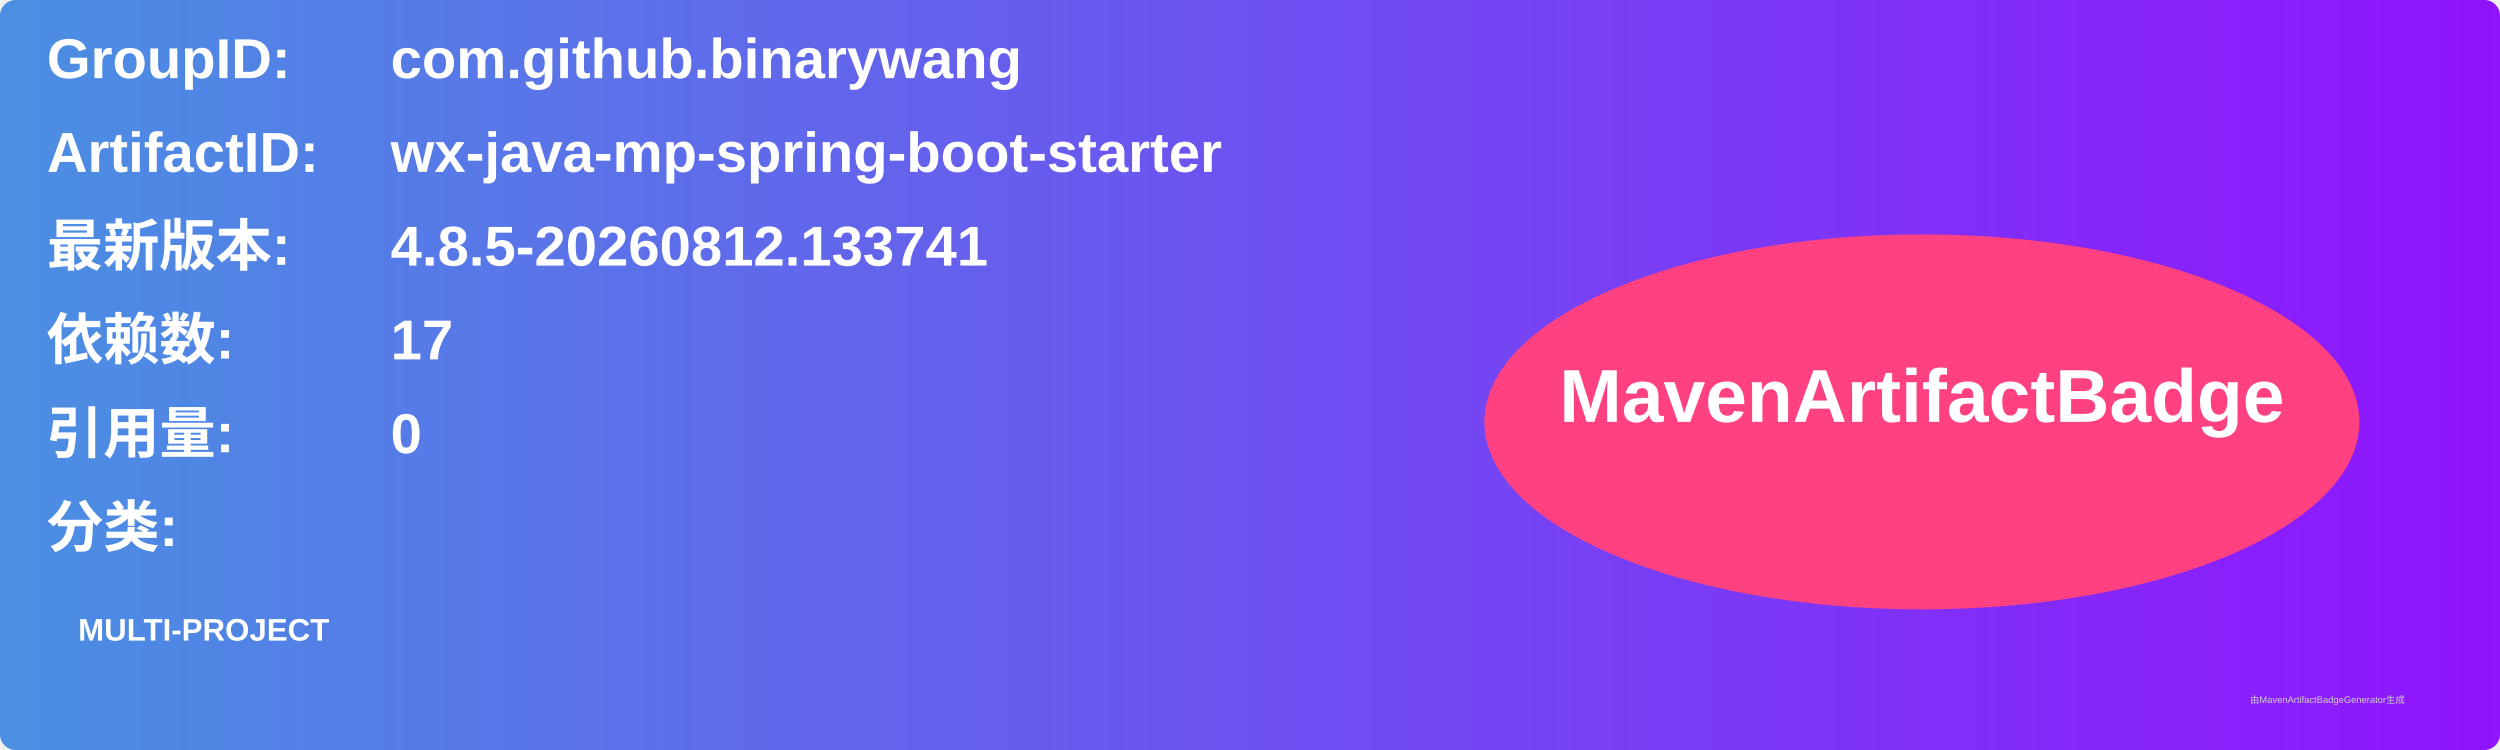
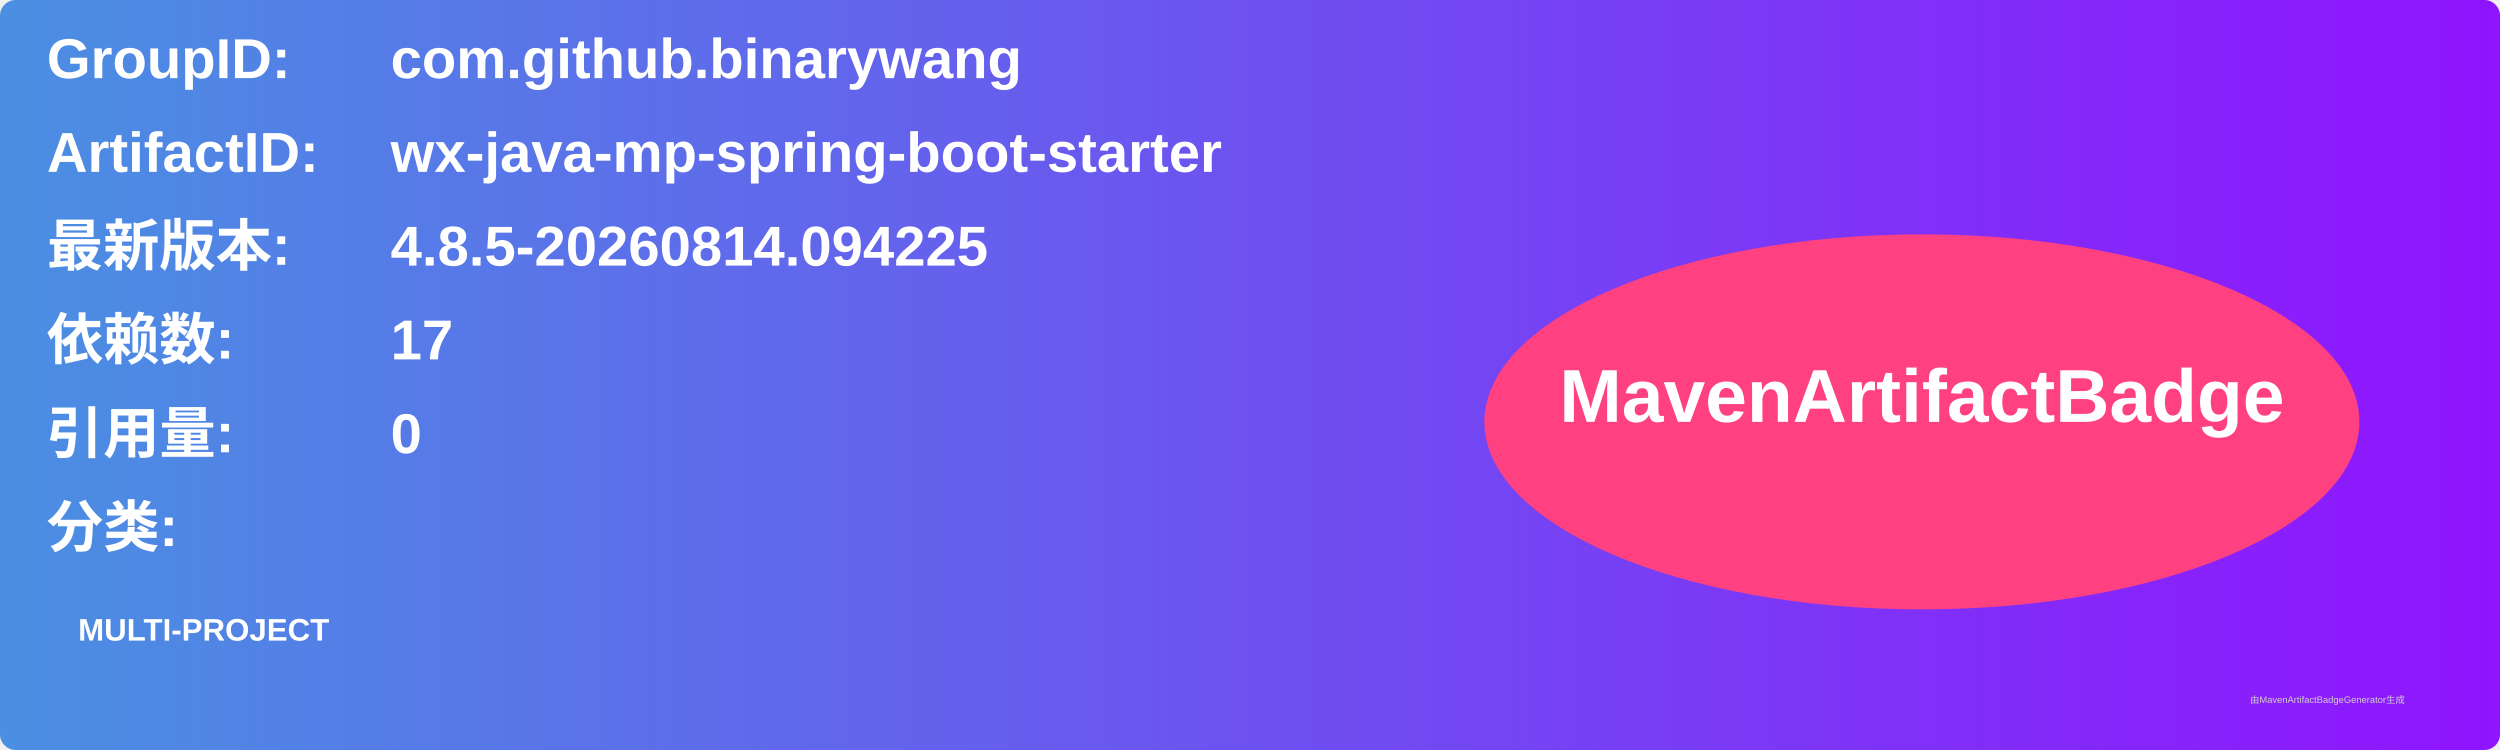
<svg xmlns="http://www.w3.org/2000/svg" width="800" height="240" viewBox="0 0 800 240">
  <linearGradient id="grad" x1="0%" y1="0%" x2="100%" y2="0%">
    <stop offset="0%" stop-color="#4a90e2" />
    <stop offset="100%" stop-color="#9013fe" />
  </linearGradient>
  <rect width="100%" height="100%" rx="5" ry="5" fill="url(#grad)" />
  <g transform="translate(15, 15)">
    <text x="0" y="10" font-family="Arial" font-size="18" fill="white" font-weight="bold" width="260">GroupID:</text>
    <text x="110" y="10" font-family="Arial" font-size="18" fill="white" font-weight="bold" width="460">com.github.binarywang</text>
    <text x="0" y="40" font-family="Arial" font-size="18" fill="white" font-weight="bold" width="260">ArtifactID:</text>
    <text x="110" y="40" font-family="Arial" font-size="18" fill="white" font-weight="bold" width="460">wx-java-mp-spring-boot-starter</text>
    <text x="0" y="70" font-family="Arial" font-size="18" fill="white" font-weight="bold">最新版本:</text>
    <text x="110" y="70" font-family="Arial" font-size="18" fill="white" font-weight="bold">
-       <tspan font-weight="bold">4.8.5-20260812.133741</tspan>
+       <tspan font-weight="bold">4.8.5-20260814.094225</tspan>
    </text>
    <text x="0" y="100" font-family="Arial" font-size="18" fill="white" font-weight="bold">依赖数: </text>
    <text x="110" y="100" font-family="Arial" font-size="18" fill="white">
      <tspan font-weight="bold">17</tspan>
    </text>
    <text x="0" y="130" font-family="Arial" font-size="18" fill="white" font-weight="bold">引用量: </text>
    <text x="110" y="130" font-family="Arial" font-size="18" fill="white">
      <tspan font-weight="bold">0</tspan>
    </text>
    <text x="0" y="160" font-family="Arial" font-size="18" fill="white" font-weight="bold">分类:</text>
    <text x="10" y="190" font-family="Arial" font-size="10" fill="white">
      <tspan font-weight="bold">MULTI-PROJECT</tspan>
    </text>
    <ellipse cx="600" cy="120" rx="140" ry="60" fill="#ff4081" />
    <text x="600" y="120" text-anchor="middle" font-family="Arial" font-size="24" fill="white" font-weight="bold">MavenArtifactBadge</text>
  </g>
  <text x="720" y="225" font-family="Arial" font-size="3" fill="#d0d0d0">由MavenArtifactBadgeGenerator生成</text>
</svg>
